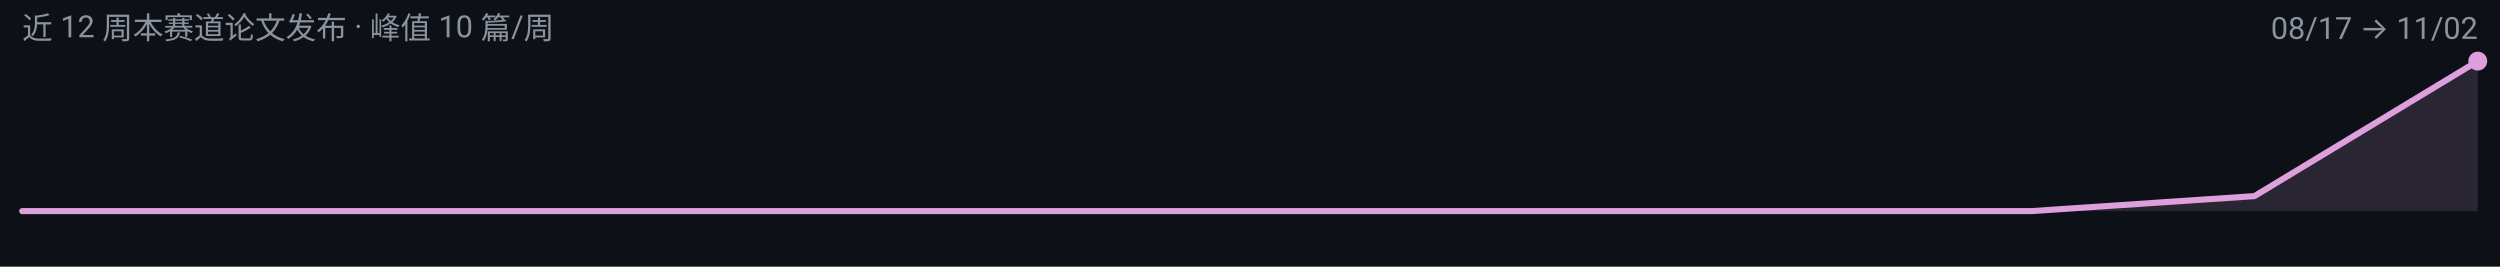
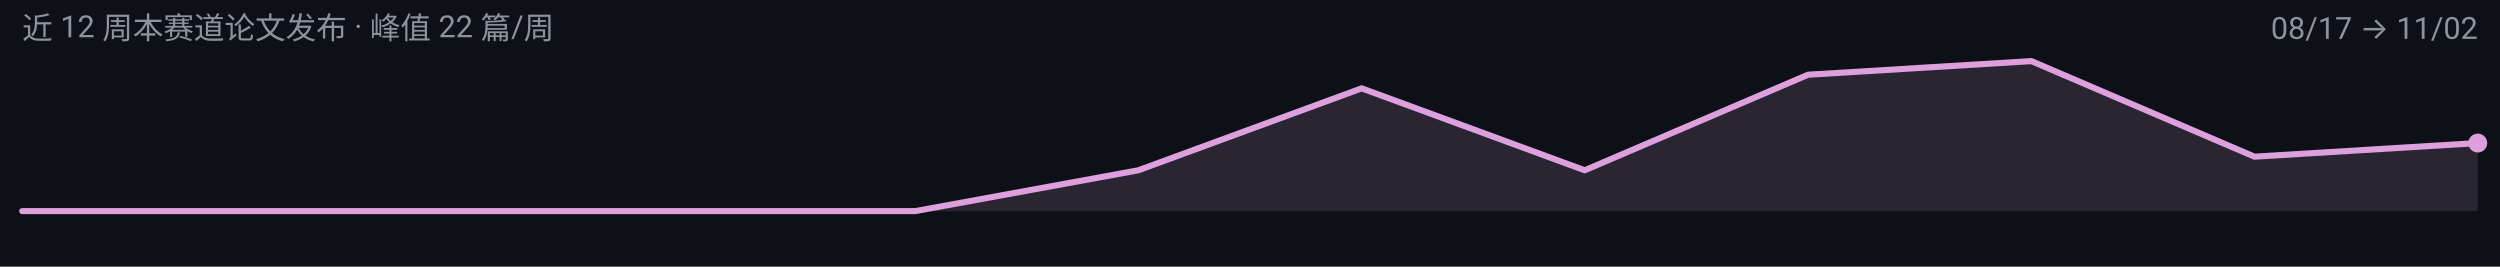
<svg xmlns="http://www.w3.org/2000/svg" width="900" height="96" viewBox="0 0 900 96" role="img" aria-label="omni 周度趋势">
  <rect width="900" height="96" fill="#0D1117" />
  <g font-family="-apple-system, BlinkMacSystemFont, 'Segoe UI', 'Noto Sans SC', 'PingFang SC', 'Microsoft YaHei', Roboto, sans-serif">
-     <path d="M 8.0,76.0 L 8.0,76.0 L 88.4,76.0 L 168.7,76.0 L 249.1,76.0 L 329.5,76.0 L 409.8,76.0 L 490.2,76.0 L 570.5,76.0 L 650.9,76.0 L 731.3,76.0 L 811.6,70.6 L 892.0,22.0 L 892.0,76.0 Z" fill="#DDA0DD" fill-opacity="0.14" />
-     <path d="M 8.0,76.0 L 88.4,76.0 L 168.7,76.0 L 249.1,76.0 L 329.5,76.0 L 409.8,76.0 L 490.2,76.0 L 570.5,76.0 L 650.9,76.0 L 731.3,76.0 L 811.6,70.6 L 892.0,22.0" fill="none" stroke="#DDA0DD" stroke-width="2.2" stroke-linejoin="round" stroke-linecap="round" />
-     <circle cx="892.0" cy="22.0" r="3.4" fill="#DDA0DD" />
-     <text x="8" y="14" font-size="11" fill="#8B949E">近 12 周本赛道论文发布 · 峰值 10 篇/周</text>
+     <path d="M 8.0,76.0 L 8.0,76.0 L 88.4,76.0 L 168.7,76.0 L 249.1,76.0 L 329.5,76.0 L 409.8,61.3 L 490.2,31.8 L 570.5,61.3 L 650.9,26.9 L 731.3,22.0 L 811.6,56.4 L 892.0,51.5 L 892.0,76.0 Z" fill="#DDA0DD" fill-opacity="0.14" />
+     <path d="M 8.0,76.0 L 88.4,76.0 L 168.7,76.0 L 249.1,76.0 L 329.5,76.0 L 409.8,61.3 L 490.2,31.8 L 570.5,61.3 L 650.9,26.9 L 731.3,22.0 L 811.6,56.4 L 892.0,51.5" fill="none" stroke="#DDA0DD" stroke-width="2.2" stroke-linejoin="round" stroke-linecap="round" />
+     <circle cx="892.0" cy="51.5" r="3.4" fill="#DDA0DD" />
+     <text x="8" y="14" font-size="11" fill="#8B949E">近 12 周本赛道论文发布 · 峰值 22 篇/周</text>
    <text x="892" y="14" font-size="11" text-anchor="end" fill="#8B949E">08/17 → 11/02</text>
  </g>
</svg>
